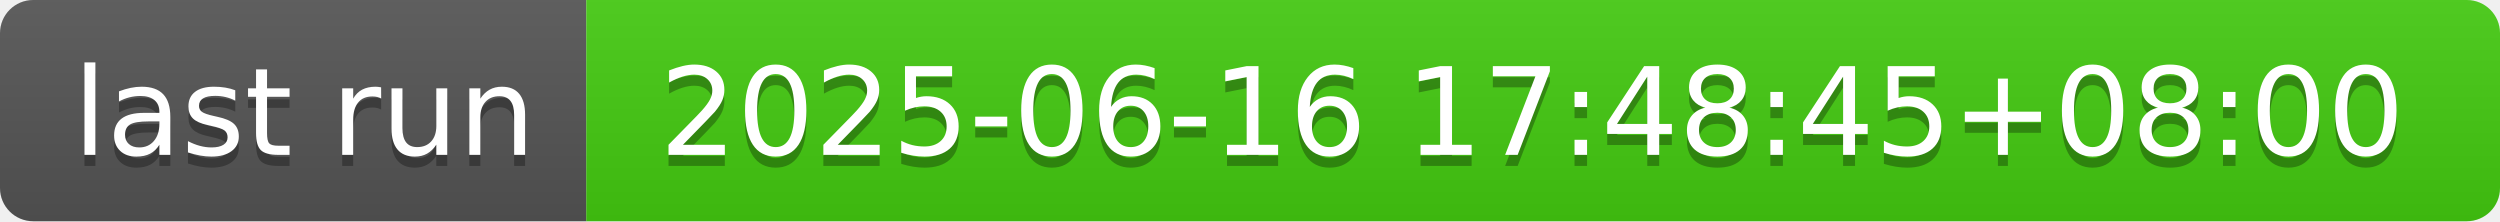
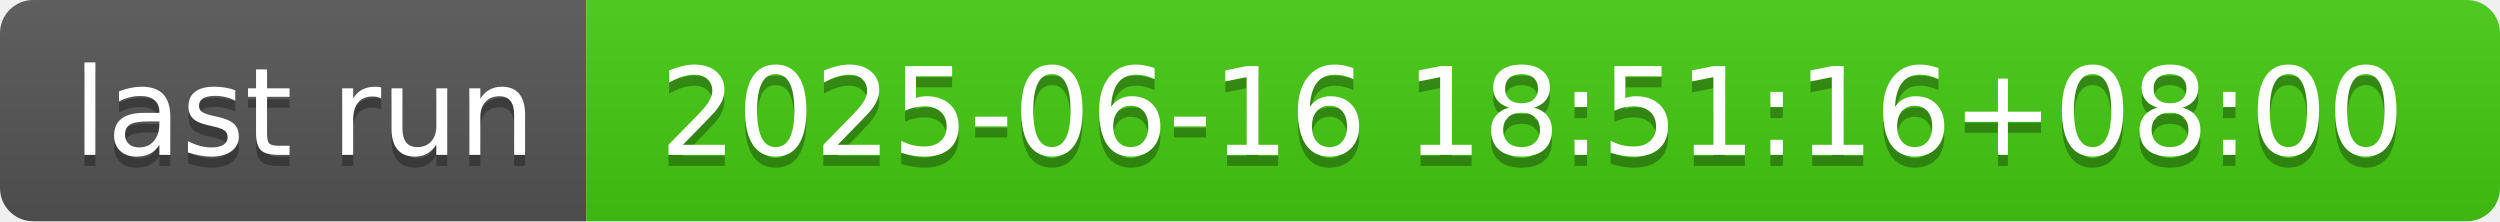
- <svg xmlns="http://www.w3.org/2000/svg" width="226" height="20" role="img" aria-label="last run: 2025-06-16 17:48:45+08:00">
+ <svg xmlns="http://www.w3.org/2000/svg" width="226" height="20" role="img" aria-label="last run: 2025-06-16 18:51:16+08:00">
  <linearGradient id="s" x2="0" y2="100%">
    <stop offset="0" stop-color="#bbb" stop-opacity=".1" />
    <stop offset="1" stop-opacity=".1" />
  </linearGradient>
  <clipPath id="r">
    <rect width="226" height="20" rx="3" fill="#fff" />
  </clipPath>
  <g clip-path="url(#r)">
    <rect width="53" height="20" fill="#555" />
    <rect x="53" width="173" height="20" fill="#4c1" />
    <rect width="226" height="20" fill="url(#s)" />
  </g>
  <g fill="#fff" text-anchor="middle" font-family="Verdana,Geneva,DejaVu Sans,sans-serif" text-rendering="geometricPrecision" font-size="110">
    <text aria-hidden="true" x="275" y="150" fill="#010101" fill-opacity=".3" transform="scale(.1)" textLength="430">last run</text>
    <text x="275" y="140" transform="scale(.1)" fill="#fff" textLength="430">last run</text>
-     <text aria-hidden="true" x="1385" y="150" fill="#010101" fill-opacity=".3" transform="scale(.1)" textLength="1630">2025-06-16 17:48:45+08:00</text>
-     <text x="1385" y="140" transform="scale(.1)" fill="#fff" textLength="1630">2025-06-16 17:48:45+08:00</text>
+     <text aria-hidden="true" x="1385" y="150" fill="#010101" fill-opacity=".3" transform="scale(.1)" textLength="1630">2025-06-16 18:51:16+08:00</text>
+     <text x="1385" y="140" transform="scale(.1)" fill="#fff" textLength="1630">2025-06-16 18:51:16+08:00</text>
  </g>
</svg>
